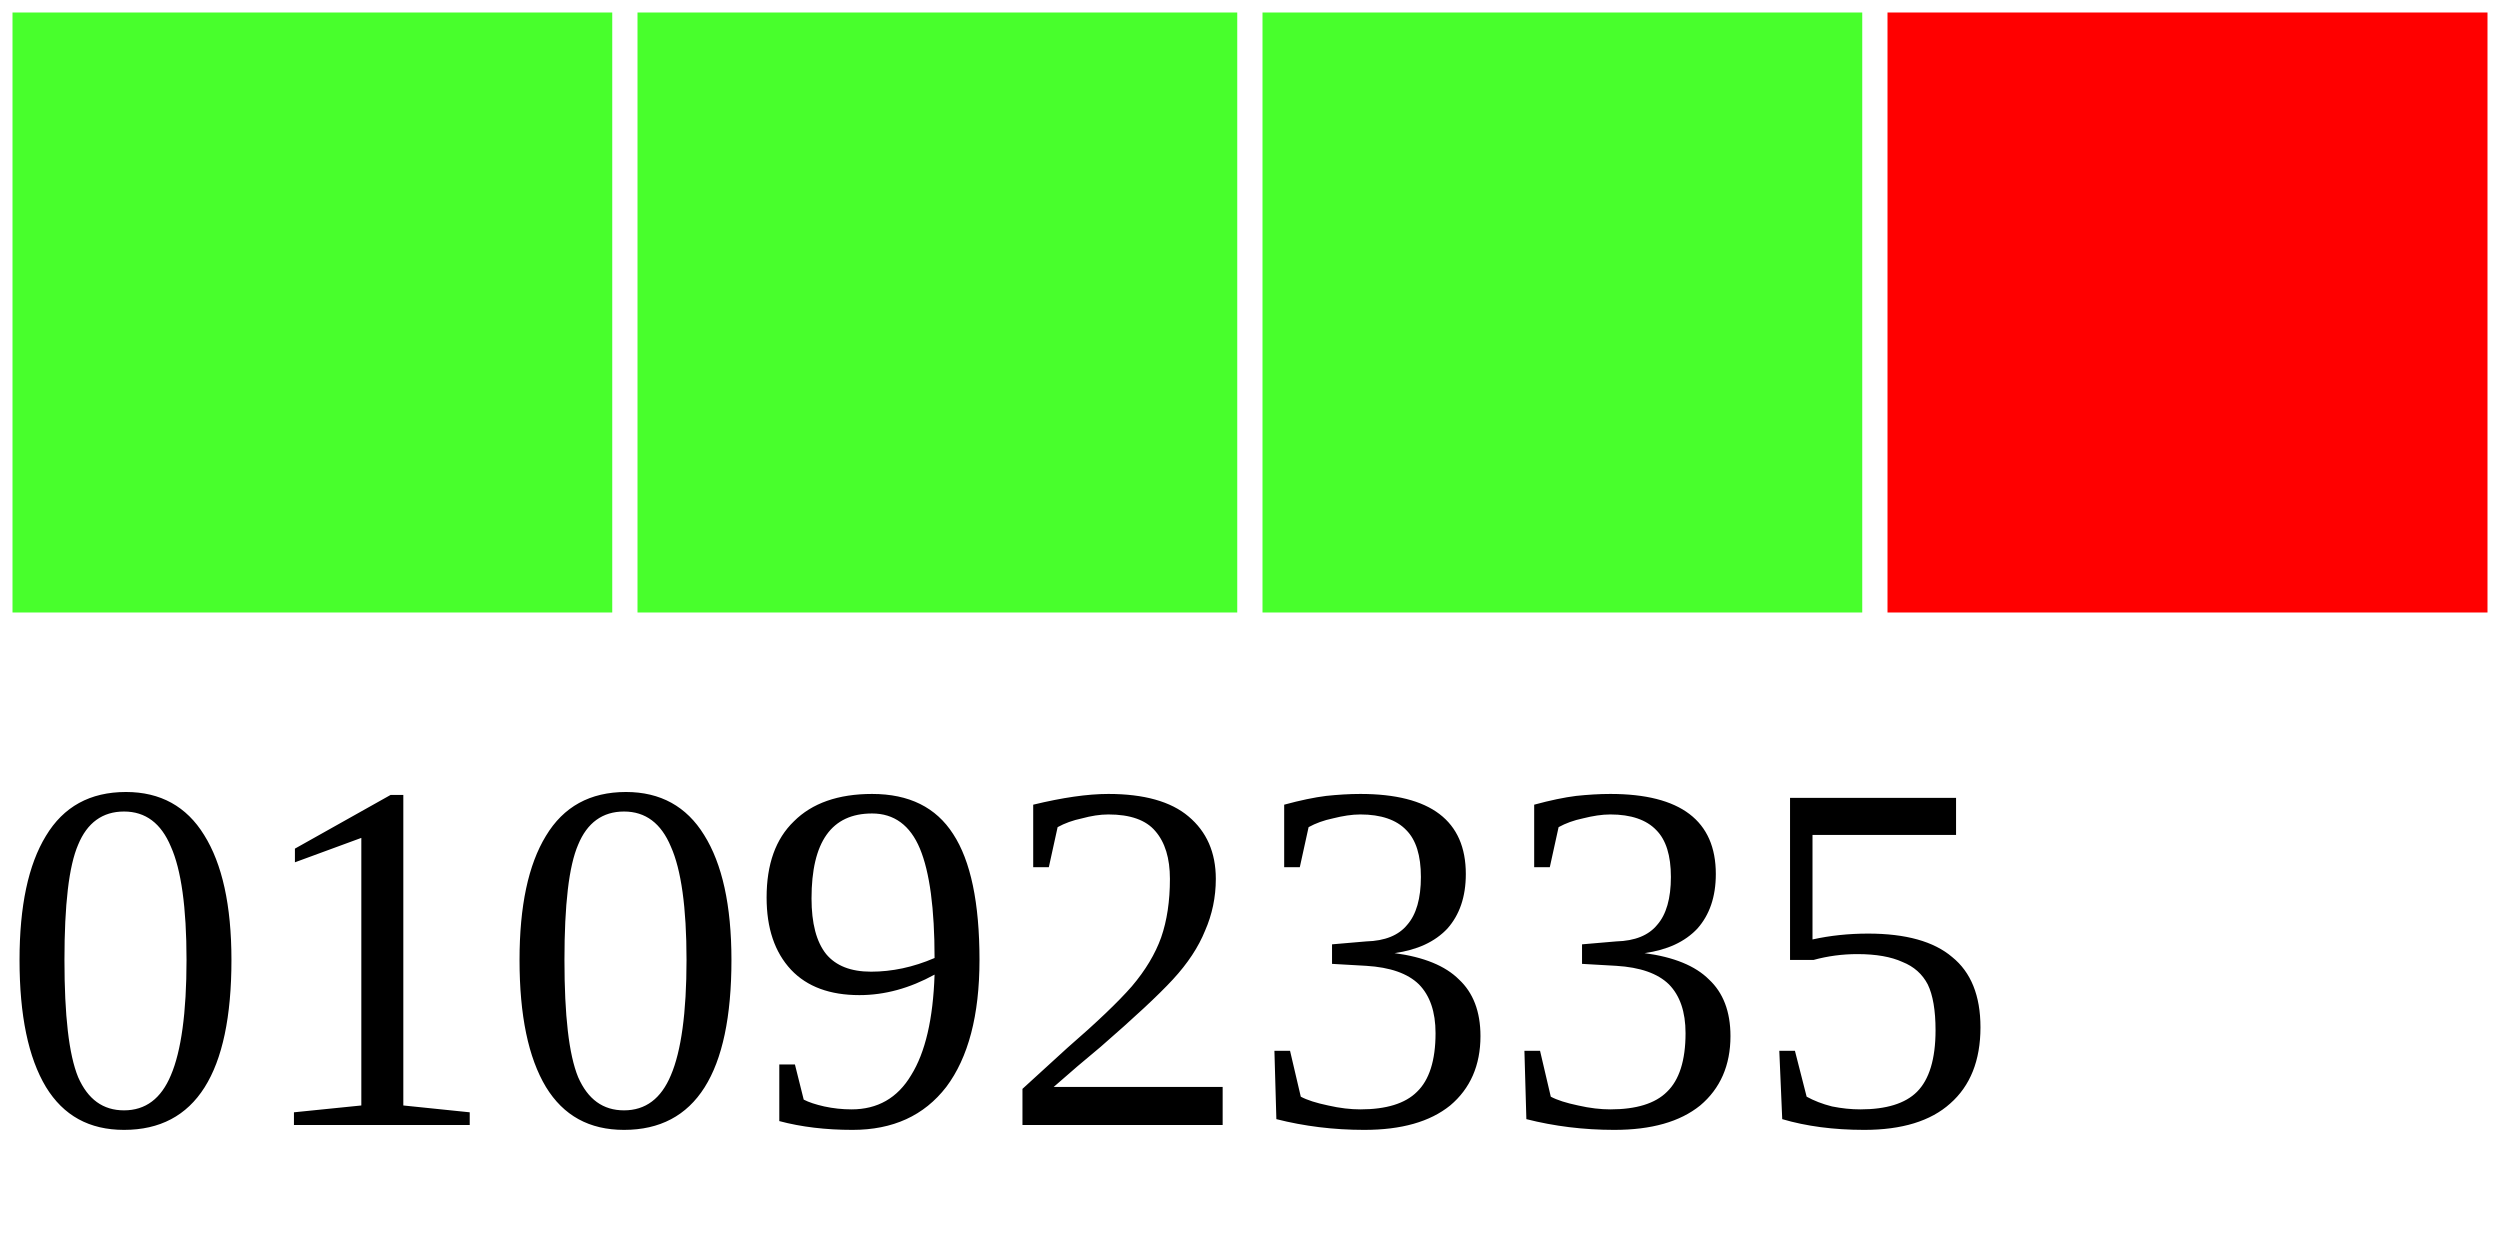
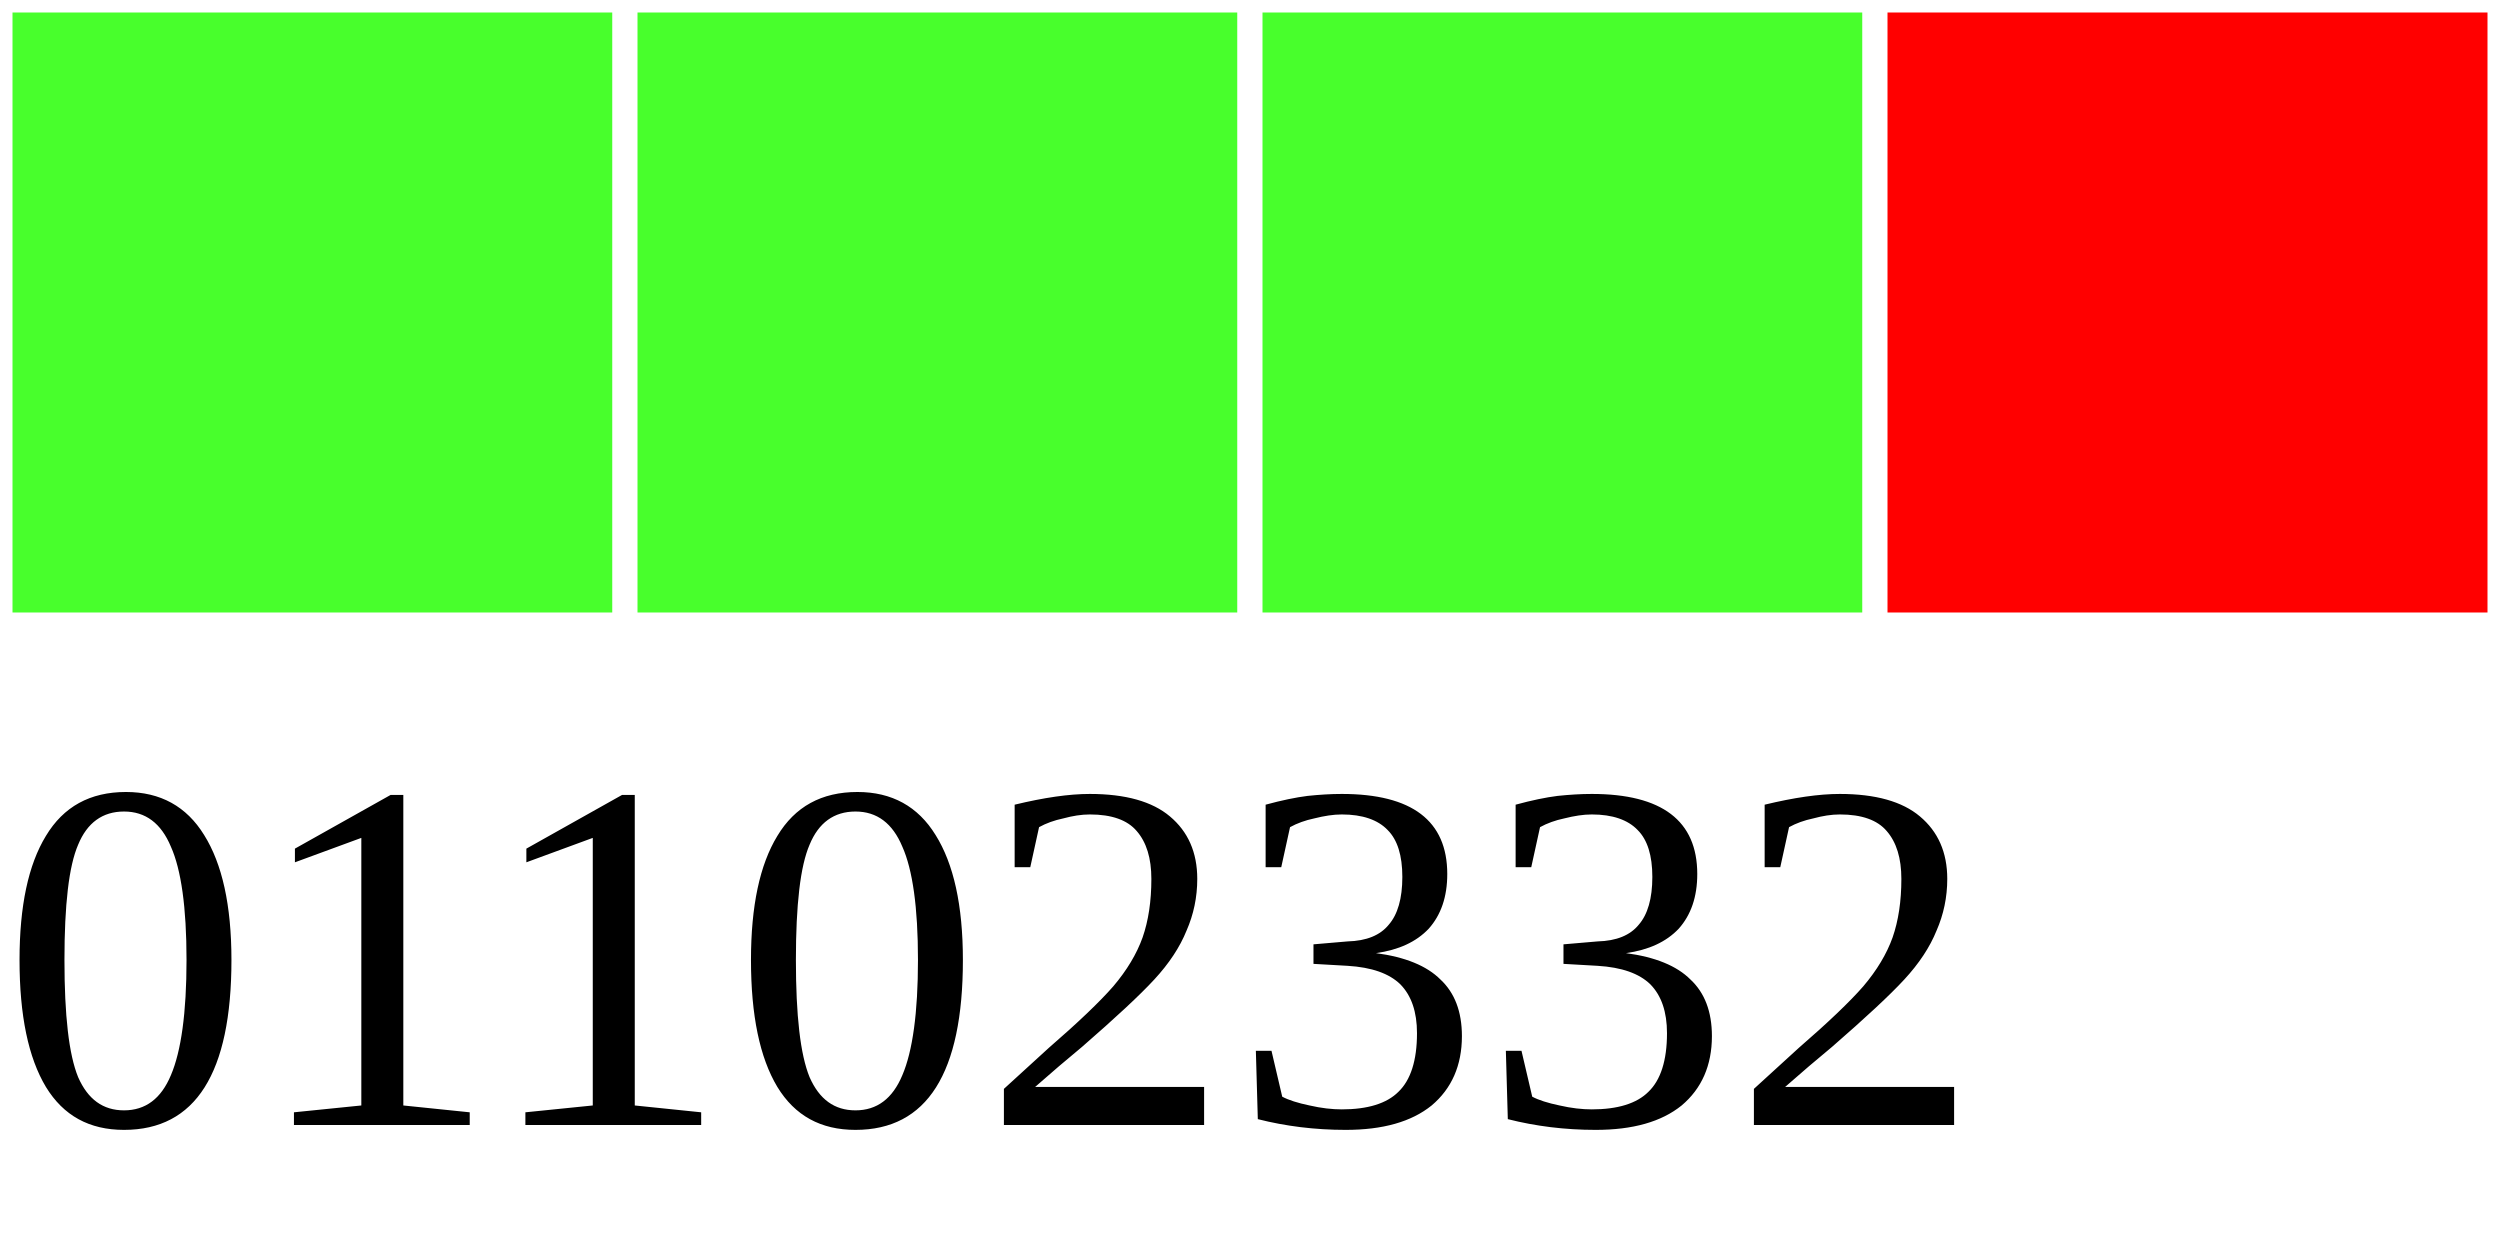
<svg xmlns="http://www.w3.org/2000/svg" width="40" height="20">
  <g>
    <rect width="10" height="10" style="fill:#48FF2C;stroke-width:0.4;stroke:rgb(255,255,255)" x="0" />
    <rect width="10" height="10" style="fill:#48FF2C;stroke-width:0.4;stroke:rgb(255,255,255)" x="10" />
    <rect width="10" height="10" style="fill:#48FF2C;stroke-width:0.4;stroke:rgb(255,255,255)" x="20" />
    <rect width="10" height="10" style="fill:#FF0000;stroke-width:0.4;stroke:rgb(255,255,255)" x="30" />
-     <text x="0" y="18" fill="black" font-size="8">01092335</text>
+     <text x="0" y="18" fill="black" font-size="8">01102332</text>
  </g>
</svg>
